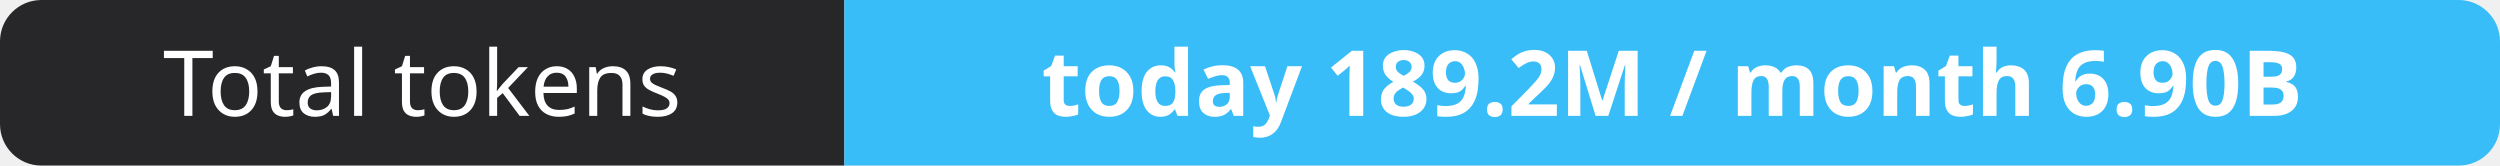
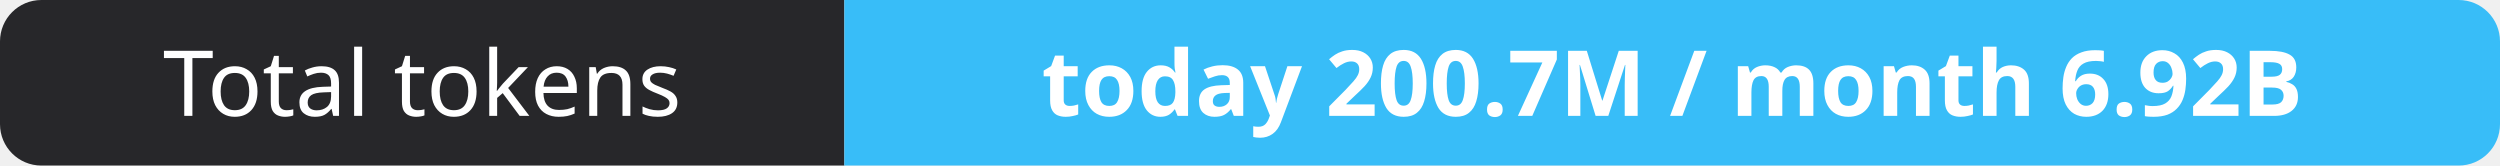
- <svg xmlns="http://www.w3.org/2000/svg" width="302" height="20" role="img" aria-label="Total tokens: today 189.2M / month 6.90B">
+ <svg xmlns="http://www.w3.org/2000/svg" width="302" height="20" role="img" aria-label="Total tokens: today 200.7M / month 6.92B">
  <clipPath id="r">
    <rect width="302" height="20" rx="5" fill="#fff" />
  </clipPath>
  <g clip-path="url(#r)">
    <rect width="102" height="20" fill="#27272a" />
    <rect x="102" width="200" height="20" fill="#38bdf8" />
  </g>
  <g fill="#fff" text-anchor="middle" font-family="Verdana,Geneva,sans-serif" font-size="11">
    <text x="51.0" y="14">Total tokens</text>
-     <text x="202.0" y="14" font-weight="700">today 189.2M / month 6.90B</text>
+     <text x="202.0" y="14" font-weight="700">today 200.7M / month 6.92B</text>
  </g>
</svg>
